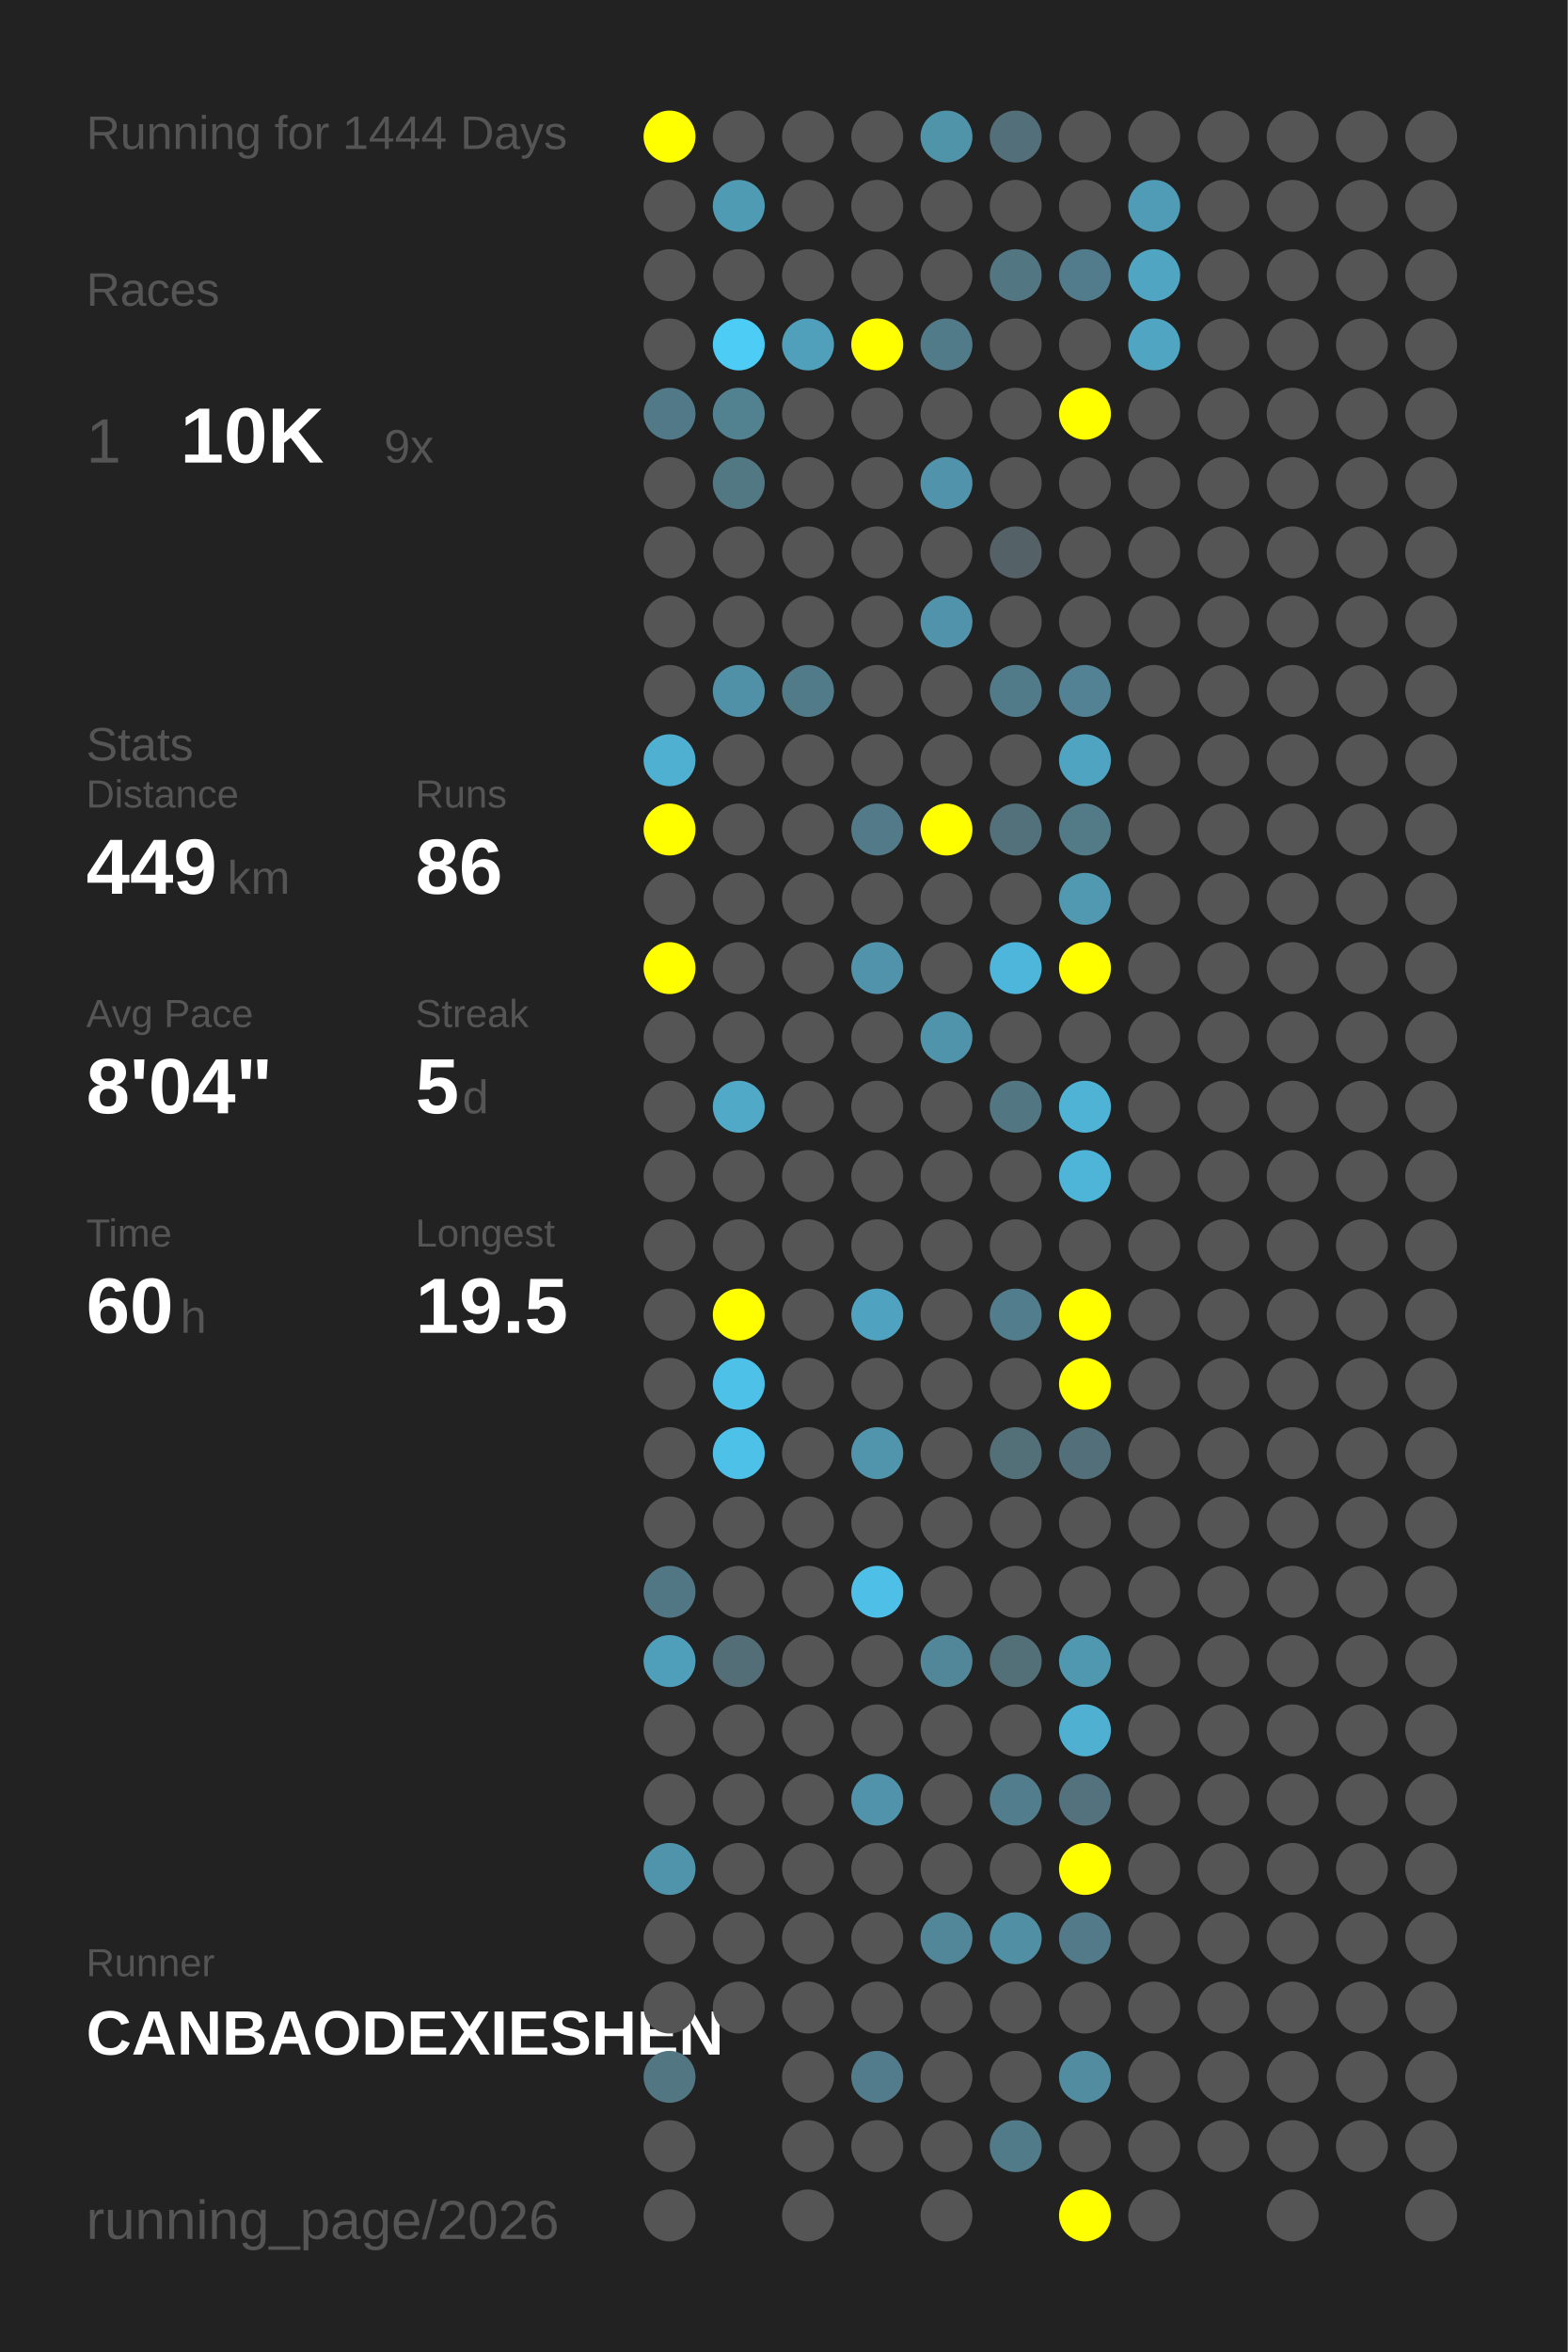
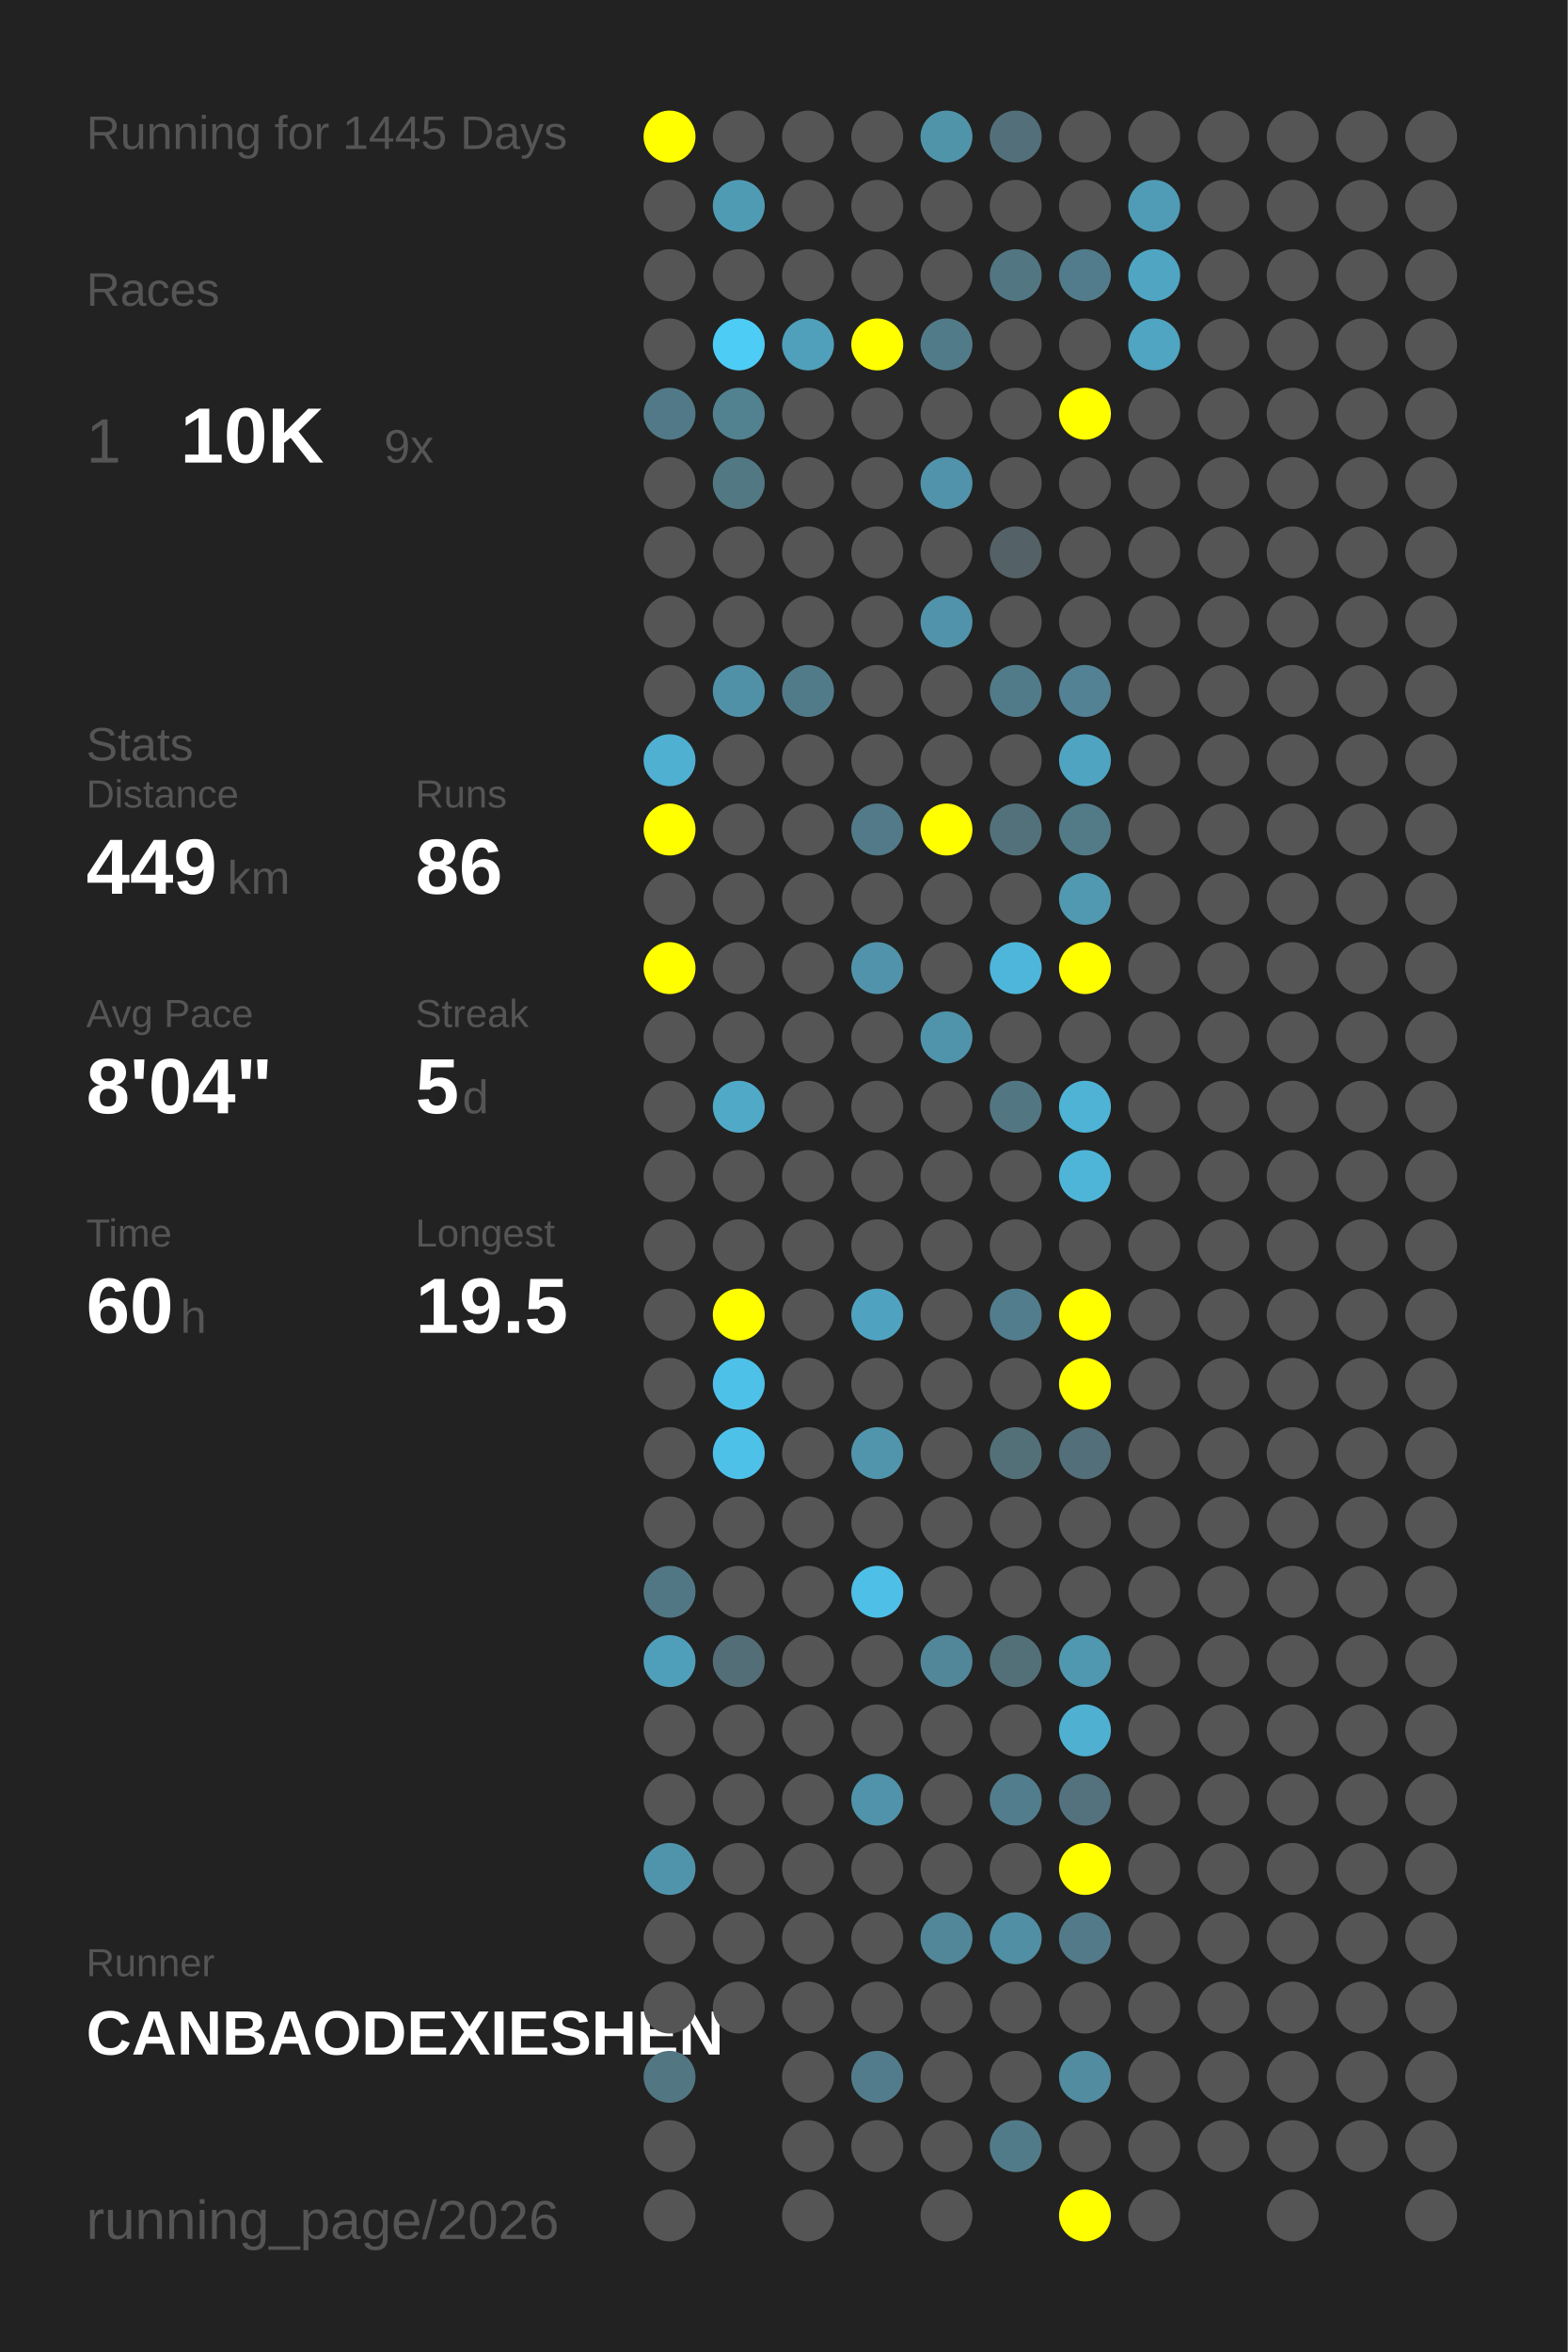
<svg xmlns="http://www.w3.org/2000/svg" baseProfile="full" height="300mm" version="1.1" viewBox="0,0,200,300" width="200mm">
  <defs />
  <rect fill="#222222" height="300" width="200" x="0" y="0" />
-   <text fill="#555555" style="font-size:6px; font-family:Arial;" x="11" y="19">Running for 1444 Days</text>
+   <text fill="#555555" style="font-size:6px; font-family:Arial;" x="11" y="19">Running for 1445 Days</text>
  <text fill="#555555" style="font-size:6px; font-family:Arial;" x="11" y="39">Races</text>
  <text fill="#555555" style="font-size:8px; font-family:Arial;" x="11" y="59">1</text>
  <text fill="#FFFFFF" style="font-size:10px; font-family:Arial; font-weight:bold;" x="23" y="59">10K</text>
  <text fill="#555555" style="font-size:6px; font-family:Arial;" x="49" y="59">9x</text>
  <text fill="#555555" style="font-size:6px; font-family:Arial;" x="11" y="97">Stats</text>
  <text fill="#555555" style="font-size:5px; font-family:Arial;" x="11" y="103">Distance</text>
  <text fill="#FFFFFF" style="font-size:10px; font-family:Arial; font-weight:bold;" x="11" y="114">449</text>
  <text fill="#555555" style="font-size:6px; font-family:Arial;" x="29" y="114">km</text>
  <text fill="#555555" style="font-size:5px; font-family:Arial;" x="53" y="103">Runs</text>
  <text fill="#FFFFFF" style="font-size:10px; font-family:Arial; font-weight:bold;" x="53" y="114">86</text>
  <text fill="#555555" style="font-size:5px; font-family:Arial;" x="11" y="131">Avg Pace</text>
  <text fill="#FFFFFF" style="font-size:10px; font-family:Arial; font-weight:bold;" x="11" y="142">8'04"</text>
  <text fill="#555555" style="font-size:5px; font-family:Arial;" x="53" y="131">Streak</text>
  <text fill="#FFFFFF" style="font-size:10px; font-family:Arial; font-weight:bold;" x="53" y="142">5</text>
  <text fill="#555555" style="font-size:6px; font-family:Arial;" x="59" y="142">d</text>
  <text fill="#555555" style="font-size:5px; font-family:Arial;" x="11" y="159">Time</text>
  <text fill="#FFFFFF" style="font-size:10px; font-family:Arial; font-weight:bold;" x="11" y="170">60</text>
  <text fill="#555555" style="font-size:6px; font-family:Arial;" x="23" y="170">h</text>
  <text fill="#555555" style="font-size:5px; font-family:Arial;" x="53" y="159">Longest</text>
  <text fill="#FFFFFF" style="font-size:10px; font-family:Arial; font-weight:bold;" x="53" y="170">19.5</text>
  <text fill="#555555" style="font-size:5px; font-family:Arial;" x="11" y="252.065">Runner</text>
  <text fill="#FFFFFF" style="font-size:8px; font-family:Arial; font-weight:bold;" x="11" y="262.065">CANBAODEXIESHEN</text>
  <text fill="#555555" style="font-size:7px; font-family:Arial;" x="11" y="285.581">running_page/2026</text>
  <circle cx="85.417" cy="17.419" fill="#FFFF00" r="3.312" />
  <circle cx="85.417" cy="26.258" fill="#555555" r="3.312" />
  <circle cx="85.417" cy="35.097" fill="#555555" r="3.312" />
  <circle cx="85.417" cy="43.935" fill="#555555" r="3.312" />
  <circle cx="85.417" cy="52.774" fill="#527987" r="3.312" />
  <circle cx="85.417" cy="61.613" fill="#555555" r="3.312" />
  <circle cx="85.417" cy="70.452" fill="#555555" r="3.312" />
  <circle cx="85.417" cy="79.29" fill="#555555" r="3.312" />
  <circle cx="85.417" cy="88.129" fill="#555555" r="3.312" />
  <circle cx="85.417" cy="96.968" fill="#4fb0d1" r="3.312" />
  <circle cx="85.417" cy="105.806" fill="#FFFF00" r="3.312" />
  <circle cx="85.417" cy="114.645" fill="#555555" r="3.312" />
  <circle cx="85.417" cy="123.484" fill="#FFFF00" r="3.312" />
  <circle cx="85.417" cy="132.323" fill="#555555" r="3.312" />
  <circle cx="85.417" cy="141.161" fill="#555555" r="3.312" />
  <circle cx="85.417" cy="150" fill="#555555" r="3.312" />
  <circle cx="85.417" cy="158.839" fill="#555555" r="3.312" />
  <circle cx="85.417" cy="167.677" fill="#555555" r="3.312" />
  <circle cx="85.417" cy="176.516" fill="#555555" r="3.312" />
  <circle cx="85.417" cy="185.355" fill="#555555" r="3.312" />
  <circle cx="85.417" cy="194.194" fill="#555555" r="3.312" />
  <circle cx="85.417" cy="203.032" fill="#527784" r="3.312" />
  <circle cx="85.417" cy="211.871" fill="#509fba" r="3.312" />
  <circle cx="85.417" cy="220.71" fill="#555555" r="3.312" />
  <circle cx="85.417" cy="229.548" fill="#555555" r="3.312" />
  <circle cx="85.417" cy="238.387" fill="#5094ab" r="3.312" />
  <circle cx="85.417" cy="247.226" fill="#555555" r="3.312" />
  <circle cx="85.417" cy="256.065" fill="#555555" r="3.312" />
  <circle cx="85.417" cy="264.903" fill="#527682" r="3.312" />
  <circle cx="85.417" cy="273.742" fill="#555555" r="3.312" />
  <circle cx="85.417" cy="282.581" fill="#555555" r="3.312" />
  <circle cx="94.25" cy="17.419" fill="#555555" r="3.312" />
  <circle cx="94.25" cy="26.258" fill="#509bb4" r="3.312" />
  <circle cx="94.25" cy="35.097" fill="#555555" r="3.312" />
  <circle cx="94.25" cy="43.935" fill="#4dccf6" r="3.312" />
  <circle cx="94.25" cy="52.774" fill="#528190" r="3.312" />
  <circle cx="94.25" cy="61.613" fill="#527884" r="3.312" />
  <circle cx="94.25" cy="70.452" fill="#555555" r="3.312" />
  <circle cx="94.25" cy="79.29" fill="#555555" r="3.312" />
  <circle cx="94.25" cy="88.129" fill="#5191a7" r="3.312" />
  <circle cx="94.25" cy="96.968" fill="#555555" r="3.312" />
  <circle cx="94.25" cy="105.806" fill="#555555" r="3.312" />
  <circle cx="94.25" cy="114.645" fill="#555555" r="3.312" />
  <circle cx="94.25" cy="123.484" fill="#555555" r="3.312" />
  <circle cx="94.25" cy="132.323" fill="#555555" r="3.312" />
  <circle cx="94.25" cy="141.161" fill="#4fa9c7" r="3.312" />
  <circle cx="94.25" cy="150" fill="#555555" r="3.312" />
  <circle cx="94.25" cy="158.839" fill="#555555" r="3.312" />
  <circle cx="94.25" cy="167.677" fill="#FFFF00" r="3.312" />
  <circle cx="94.25" cy="176.516" fill="#4ec1e8" r="3.312" />
  <circle cx="94.25" cy="185.355" fill="#4ec1e8" r="3.312" />
  <circle cx="94.25" cy="194.194" fill="#555555" r="3.312" />
  <circle cx="94.25" cy="203.032" fill="#555555" r="3.312" />
  <circle cx="94.25" cy="211.871" fill="#536e77" r="3.312" />
  <circle cx="94.25" cy="220.71" fill="#555555" r="3.312" />
  <circle cx="94.25" cy="229.548" fill="#555555" r="3.312" />
  <circle cx="94.25" cy="238.387" fill="#555555" r="3.312" />
  <circle cx="94.25" cy="247.226" fill="#555555" r="3.312" />
  <circle cx="94.25" cy="256.065" fill="#555555" r="3.312" />
  <circle cx="103.083" cy="17.419" fill="#555555" r="3.312" />
  <circle cx="103.083" cy="26.258" fill="#555555" r="3.312" />
  <circle cx="103.083" cy="35.097" fill="#555555" r="3.312" />
  <circle cx="103.083" cy="43.935" fill="#50a0bb" r="3.312" />
  <circle cx="103.083" cy="52.774" fill="#555555" r="3.312" />
  <circle cx="103.083" cy="61.613" fill="#555555" r="3.312" />
  <circle cx="103.083" cy="70.452" fill="#555555" r="3.312" />
  <circle cx="103.083" cy="79.29" fill="#555555" r="3.312" />
  <circle cx="103.083" cy="88.129" fill="#527b89" r="3.312" />
  <circle cx="103.083" cy="96.968" fill="#555555" r="3.312" />
  <circle cx="103.083" cy="105.806" fill="#555555" r="3.312" />
  <circle cx="103.083" cy="114.645" fill="#555555" r="3.312" />
  <circle cx="103.083" cy="123.484" fill="#555555" r="3.312" />
  <circle cx="103.083" cy="132.323" fill="#555555" r="3.312" />
  <circle cx="103.083" cy="141.161" fill="#555555" r="3.312" />
  <circle cx="103.083" cy="150" fill="#555555" r="3.312" />
  <circle cx="103.083" cy="158.839" fill="#555555" r="3.312" />
  <circle cx="103.083" cy="167.677" fill="#555555" r="3.312" />
  <circle cx="103.083" cy="176.516" fill="#555555" r="3.312" />
  <circle cx="103.083" cy="185.355" fill="#555555" r="3.312" />
  <circle cx="103.083" cy="194.194" fill="#555555" r="3.312" />
  <circle cx="103.083" cy="203.032" fill="#555555" r="3.312" />
  <circle cx="103.083" cy="211.871" fill="#555555" r="3.312" />
  <circle cx="103.083" cy="220.71" fill="#555555" r="3.312" />
  <circle cx="103.083" cy="229.548" fill="#555555" r="3.312" />
  <circle cx="103.083" cy="238.387" fill="#555555" r="3.312" />
  <circle cx="103.083" cy="247.226" fill="#555555" r="3.312" />
  <circle cx="103.083" cy="256.065" fill="#555555" r="3.312" />
  <circle cx="103.083" cy="264.903" fill="#555555" r="3.312" />
  <circle cx="103.083" cy="273.742" fill="#555555" r="3.312" />
  <circle cx="103.083" cy="282.581" fill="#555555" r="3.312" />
  <circle cx="111.917" cy="17.419" fill="#555555" r="3.312" />
  <circle cx="111.917" cy="26.258" fill="#555555" r="3.312" />
  <circle cx="111.917" cy="35.097" fill="#555555" r="3.312" />
  <circle cx="111.917" cy="43.935" fill="#FFFF00" r="3.312" />
  <circle cx="111.917" cy="52.774" fill="#555555" r="3.312" />
  <circle cx="111.917" cy="61.613" fill="#555555" r="3.312" />
  <circle cx="111.917" cy="70.452" fill="#555555" r="3.312" />
  <circle cx="111.917" cy="79.29" fill="#555555" r="3.312" />
  <circle cx="111.917" cy="88.129" fill="#555555" r="3.312" />
  <circle cx="111.917" cy="96.968" fill="#555555" r="3.312" />
  <circle cx="111.917" cy="105.806" fill="#527a88" r="3.312" />
  <circle cx="111.917" cy="114.645" fill="#555555" r="3.312" />
  <circle cx="111.917" cy="123.484" fill="#5193aa" r="3.312" />
  <circle cx="111.917" cy="132.323" fill="#555555" r="3.312" />
  <circle cx="111.917" cy="141.161" fill="#555555" r="3.312" />
  <circle cx="111.917" cy="150" fill="#555555" r="3.312" />
  <circle cx="111.917" cy="158.839" fill="#555555" r="3.312" />
  <circle cx="111.917" cy="167.677" fill="#4fa3c0" r="3.312" />
  <circle cx="111.917" cy="176.516" fill="#555555" r="3.312" />
  <circle cx="111.917" cy="185.355" fill="#5095ac" r="3.312" />
  <circle cx="111.917" cy="194.194" fill="#555555" r="3.312" />
  <circle cx="111.917" cy="203.032" fill="#4ebfe6" r="3.312" />
  <circle cx="111.917" cy="211.871" fill="#555555" r="3.312" />
  <circle cx="111.917" cy="220.71" fill="#555555" r="3.312" />
  <circle cx="111.917" cy="229.548" fill="#5093aa" r="3.312" />
  <circle cx="111.917" cy="238.387" fill="#555555" r="3.312" />
  <circle cx="111.917" cy="247.226" fill="#555555" r="3.312" />
  <circle cx="111.917" cy="256.065" fill="#555555" r="3.312" />
  <circle cx="111.917" cy="264.903" fill="#527c8b" r="3.312" />
  <circle cx="111.917" cy="273.742" fill="#555555" r="3.312" />
  <circle cx="120.75" cy="17.419" fill="#5094aa" r="3.312" />
  <circle cx="120.75" cy="26.258" fill="#555555" r="3.312" />
  <circle cx="120.75" cy="35.097" fill="#555555" r="3.312" />
  <circle cx="120.75" cy="43.935" fill="#527b89" r="3.312" />
  <circle cx="120.75" cy="52.774" fill="#555555" r="3.312" />
  <circle cx="120.75" cy="61.613" fill="#5093aa" r="3.312" />
  <circle cx="120.75" cy="70.452" fill="#555555" r="3.312" />
  <circle cx="120.75" cy="79.29" fill="#5093aa" r="3.312" />
  <circle cx="120.75" cy="88.129" fill="#555555" r="3.312" />
  <circle cx="120.75" cy="96.968" fill="#555555" r="3.312" />
  <circle cx="120.75" cy="105.806" fill="#FFFF00" r="3.312" />
  <circle cx="120.75" cy="114.645" fill="#555555" r="3.312" />
  <circle cx="120.75" cy="123.484" fill="#555555" r="3.312" />
  <circle cx="120.75" cy="132.323" fill="#5094ab" r="3.312" />
  <circle cx="120.75" cy="141.161" fill="#555555" r="3.312" />
  <circle cx="120.75" cy="150" fill="#555555" r="3.312" />
  <circle cx="120.75" cy="158.839" fill="#555555" r="3.312" />
  <circle cx="120.75" cy="167.677" fill="#555555" r="3.312" />
  <circle cx="120.75" cy="176.516" fill="#555555" r="3.312" />
  <circle cx="120.75" cy="185.355" fill="#555555" r="3.312" />
  <circle cx="120.75" cy="194.194" fill="#555555" r="3.312" />
  <circle cx="120.75" cy="203.032" fill="#555555" r="3.312" />
  <circle cx="120.75" cy="211.871" fill="#518799" r="3.312" />
  <circle cx="120.75" cy="220.71" fill="#555555" r="3.312" />
  <circle cx="120.75" cy="229.548" fill="#555555" r="3.312" />
  <circle cx="120.75" cy="238.387" fill="#555555" r="3.312" />
  <circle cx="120.75" cy="247.226" fill="#518799" r="3.312" />
  <circle cx="120.75" cy="256.065" fill="#555555" r="3.312" />
  <circle cx="120.75" cy="264.903" fill="#555555" r="3.312" />
  <circle cx="120.75" cy="273.742" fill="#555555" r="3.312" />
  <circle cx="120.75" cy="282.581" fill="#555555" r="3.312" />
  <circle cx="129.583" cy="17.419" fill="#53707a" r="3.312" />
  <circle cx="129.583" cy="26.258" fill="#555555" r="3.312" />
  <circle cx="129.583" cy="35.097" fill="#527682" r="3.312" />
  <circle cx="129.583" cy="43.935" fill="#555555" r="3.312" />
  <circle cx="129.583" cy="52.774" fill="#555555" r="3.312" />
  <circle cx="129.583" cy="61.613" fill="#555555" r="3.312" />
  <circle cx="129.583" cy="70.452" fill="#546166" r="3.312" />
  <circle cx="129.583" cy="79.29" fill="#555555" r="3.312" />
  <circle cx="129.583" cy="88.129" fill="#527b89" r="3.312" />
  <circle cx="129.583" cy="96.968" fill="#555555" r="3.312" />
  <circle cx="129.583" cy="105.806" fill="#53717b" r="3.312" />
  <circle cx="129.583" cy="114.645" fill="#555555" r="3.312" />
  <circle cx="129.583" cy="123.484" fill="#4eb6da" r="3.312" />
  <circle cx="129.583" cy="132.323" fill="#555555" r="3.312" />
  <circle cx="129.583" cy="141.161" fill="#527682" r="3.312" />
  <circle cx="129.583" cy="150" fill="#555555" r="3.312" />
  <circle cx="129.583" cy="158.839" fill="#555555" r="3.312" />
  <circle cx="129.583" cy="167.677" fill="#527d8c" r="3.312" />
  <circle cx="129.583" cy="176.516" fill="#555555" r="3.312" />
  <circle cx="129.583" cy="185.355" fill="#537079" r="3.312" />
  <circle cx="129.583" cy="194.194" fill="#555555" r="3.312" />
  <circle cx="129.583" cy="203.032" fill="#555555" r="3.312" />
  <circle cx="129.583" cy="211.871" fill="#537079" r="3.312" />
  <circle cx="129.583" cy="220.71" fill="#555555" r="3.312" />
  <circle cx="129.583" cy="229.548" fill="#527d8c" r="3.312" />
  <circle cx="129.583" cy="238.387" fill="#555555" r="3.312" />
  <circle cx="129.583" cy="247.226" fill="#518fa4" r="3.312" />
  <circle cx="129.583" cy="256.065" fill="#555555" r="3.312" />
  <circle cx="129.583" cy="264.903" fill="#555555" r="3.312" />
  <circle cx="129.583" cy="273.742" fill="#527b89" r="3.312" />
  <circle cx="138.417" cy="17.419" fill="#555555" r="3.312" />
  <circle cx="138.417" cy="26.258" fill="#555555" r="3.312" />
  <circle cx="138.417" cy="35.097" fill="#527c8b" r="3.312" />
  <circle cx="138.417" cy="43.935" fill="#555555" r="3.312" />
  <circle cx="138.417" cy="52.774" fill="#FFFF00" r="3.312" />
  <circle cx="138.417" cy="61.613" fill="#555555" r="3.312" />
  <circle cx="138.417" cy="70.452" fill="#555555" r="3.312" />
  <circle cx="138.417" cy="79.29" fill="#555555" r="3.312" />
  <circle cx="138.417" cy="88.129" fill="#528293" r="3.312" />
  <circle cx="138.417" cy="96.968" fill="#4fa4c1" r="3.312" />
  <circle cx="138.417" cy="105.806" fill="#527a87" r="3.312" />
  <circle cx="138.417" cy="114.645" fill="#5099b1" r="3.312" />
  <circle cx="138.417" cy="123.484" fill="#FFFF00" r="3.312" />
  <circle cx="138.417" cy="132.323" fill="#555555" r="3.312" />
  <circle cx="138.417" cy="141.161" fill="#4eb3d5" r="3.312" />
  <circle cx="138.417" cy="150" fill="#4eb5d8" r="3.312" />
  <circle cx="138.417" cy="158.839" fill="#555555" r="3.312" />
  <circle cx="138.417" cy="167.677" fill="#FFFF00" r="3.312" />
  <circle cx="138.417" cy="176.516" fill="#FFFF00" r="3.312" />
  <circle cx="138.417" cy="185.355" fill="#536f79" r="3.312" />
  <circle cx="138.417" cy="194.194" fill="#555555" r="3.312" />
  <circle cx="138.417" cy="203.032" fill="#555555" r="3.312" />
  <circle cx="138.417" cy="211.871" fill="#5098b0" r="3.312" />
  <circle cx="138.417" cy="220.71" fill="#4fb0d1" r="3.312" />
  <circle cx="138.417" cy="229.548" fill="#53727d" r="3.312" />
  <circle cx="138.417" cy="238.387" fill="#FFFF00" r="3.312" />
  <circle cx="138.417" cy="247.226" fill="#527a88" r="3.312" />
  <circle cx="138.417" cy="256.065" fill="#555555" r="3.312" />
  <circle cx="138.417" cy="264.903" fill="#518ca0" r="3.312" />
  <circle cx="138.417" cy="273.742" fill="#555555" r="3.312" />
  <circle cx="138.417" cy="282.581" fill="#FFFF00" r="3.312" />
  <circle cx="147.25" cy="17.419" fill="#555555" r="3.312" />
  <circle cx="147.25" cy="26.258" fill="#509bb5" r="3.312" />
  <circle cx="147.25" cy="35.097" fill="#4fa5c2" r="3.312" />
  <circle cx="147.25" cy="43.935" fill="#4fa5c2" r="3.312" />
  <circle cx="147.25" cy="52.774" fill="#555555" r="3.312" />
  <circle cx="147.25" cy="61.613" fill="#555555" r="3.312" />
  <circle cx="147.25" cy="70.452" fill="#555555" r="3.312" />
  <circle cx="147.25" cy="79.29" fill="#555555" r="3.312" />
  <circle cx="147.25" cy="88.129" fill="#555555" r="3.312" />
  <circle cx="147.25" cy="96.968" fill="#555555" r="3.312" />
  <circle cx="147.25" cy="105.806" fill="#555555" r="3.312" />
  <circle cx="147.25" cy="114.645" fill="#555555" r="3.312" />
  <circle cx="147.25" cy="123.484" fill="#555555" r="3.312" />
  <circle cx="147.25" cy="132.323" fill="#555555" r="3.312" />
  <circle cx="147.25" cy="141.161" fill="#555555" r="3.312" />
  <circle cx="147.25" cy="150" fill="#555555" r="3.312" />
  <circle cx="147.25" cy="158.839" fill="#555555" r="3.312" />
  <circle cx="147.25" cy="167.677" fill="#555555" r="3.312" />
  <circle cx="147.25" cy="176.516" fill="#555555" r="3.312" />
  <circle cx="147.25" cy="185.355" fill="#555555" r="3.312" />
  <circle cx="147.25" cy="194.194" fill="#555555" r="3.312" />
  <circle cx="147.25" cy="203.032" fill="#555555" r="3.312" />
  <circle cx="147.25" cy="211.871" fill="#555555" r="3.312" />
  <circle cx="147.25" cy="220.71" fill="#555555" r="3.312" />
  <circle cx="147.25" cy="229.548" fill="#555555" r="3.312" />
  <circle cx="147.25" cy="238.387" fill="#555555" r="3.312" />
  <circle cx="147.25" cy="247.226" fill="#555555" r="3.312" />
  <circle cx="147.25" cy="256.065" fill="#555555" r="3.312" />
  <circle cx="147.25" cy="264.903" fill="#555555" r="3.312" />
  <circle cx="147.25" cy="273.742" fill="#555555" r="3.312" />
  <circle cx="147.25" cy="282.581" fill="#555555" r="3.312" />
  <circle cx="156.083" cy="17.419" fill="#555555" r="3.312" />
  <circle cx="156.083" cy="26.258" fill="#555555" r="3.312" />
  <circle cx="156.083" cy="35.097" fill="#555555" r="3.312" />
  <circle cx="156.083" cy="43.935" fill="#555555" r="3.312" />
  <circle cx="156.083" cy="52.774" fill="#555555" r="3.312" />
  <circle cx="156.083" cy="61.613" fill="#555555" r="3.312" />
  <circle cx="156.083" cy="70.452" fill="#555555" r="3.312" />
  <circle cx="156.083" cy="79.29" fill="#555555" r="3.312" />
  <circle cx="156.083" cy="88.129" fill="#555555" r="3.312" />
  <circle cx="156.083" cy="96.968" fill="#555555" r="3.312" />
  <circle cx="156.083" cy="105.806" fill="#555555" r="3.312" />
  <circle cx="156.083" cy="114.645" fill="#555555" r="3.312" />
  <circle cx="156.083" cy="123.484" fill="#555555" r="3.312" />
  <circle cx="156.083" cy="132.323" fill="#555555" r="3.312" />
  <circle cx="156.083" cy="141.161" fill="#555555" r="3.312" />
  <circle cx="156.083" cy="150" fill="#555555" r="3.312" />
  <circle cx="156.083" cy="158.839" fill="#555555" r="3.312" />
  <circle cx="156.083" cy="167.677" fill="#555555" r="3.312" />
  <circle cx="156.083" cy="176.516" fill="#555555" r="3.312" />
  <circle cx="156.083" cy="185.355" fill="#555555" r="3.312" />
  <circle cx="156.083" cy="194.194" fill="#555555" r="3.312" />
  <circle cx="156.083" cy="203.032" fill="#555555" r="3.312" />
  <circle cx="156.083" cy="211.871" fill="#555555" r="3.312" />
  <circle cx="156.083" cy="220.71" fill="#555555" r="3.312" />
  <circle cx="156.083" cy="229.548" fill="#555555" r="3.312" />
  <circle cx="156.083" cy="238.387" fill="#555555" r="3.312" />
  <circle cx="156.083" cy="247.226" fill="#555555" r="3.312" />
  <circle cx="156.083" cy="256.065" fill="#555555" r="3.312" />
  <circle cx="156.083" cy="264.903" fill="#555555" r="3.312" />
  <circle cx="156.083" cy="273.742" fill="#555555" r="3.312" />
  <circle cx="164.917" cy="17.419" fill="#555555" r="3.312" />
  <circle cx="164.917" cy="26.258" fill="#555555" r="3.312" />
  <circle cx="164.917" cy="35.097" fill="#555555" r="3.312" />
  <circle cx="164.917" cy="43.935" fill="#555555" r="3.312" />
  <circle cx="164.917" cy="52.774" fill="#555555" r="3.312" />
  <circle cx="164.917" cy="61.613" fill="#555555" r="3.312" />
  <circle cx="164.917" cy="70.452" fill="#555555" r="3.312" />
  <circle cx="164.917" cy="79.29" fill="#555555" r="3.312" />
  <circle cx="164.917" cy="88.129" fill="#555555" r="3.312" />
  <circle cx="164.917" cy="96.968" fill="#555555" r="3.312" />
  <circle cx="164.917" cy="105.806" fill="#555555" r="3.312" />
  <circle cx="164.917" cy="114.645" fill="#555555" r="3.312" />
  <circle cx="164.917" cy="123.484" fill="#555555" r="3.312" />
  <circle cx="164.917" cy="132.323" fill="#555555" r="3.312" />
  <circle cx="164.917" cy="141.161" fill="#555555" r="3.312" />
  <circle cx="164.917" cy="150" fill="#555555" r="3.312" />
  <circle cx="164.917" cy="158.839" fill="#555555" r="3.312" />
  <circle cx="164.917" cy="167.677" fill="#555555" r="3.312" />
  <circle cx="164.917" cy="176.516" fill="#555555" r="3.312" />
  <circle cx="164.917" cy="185.355" fill="#555555" r="3.312" />
  <circle cx="164.917" cy="194.194" fill="#555555" r="3.312" />
  <circle cx="164.917" cy="203.032" fill="#555555" r="3.312" />
  <circle cx="164.917" cy="211.871" fill="#555555" r="3.312" />
  <circle cx="164.917" cy="220.71" fill="#555555" r="3.312" />
  <circle cx="164.917" cy="229.548" fill="#555555" r="3.312" />
  <circle cx="164.917" cy="238.387" fill="#555555" r="3.312" />
  <circle cx="164.917" cy="247.226" fill="#555555" r="3.312" />
  <circle cx="164.917" cy="256.065" fill="#555555" r="3.312" />
  <circle cx="164.917" cy="264.903" fill="#555555" r="3.312" />
  <circle cx="164.917" cy="273.742" fill="#555555" r="3.312" />
  <circle cx="164.917" cy="282.581" fill="#555555" r="3.312" />
  <circle cx="173.75" cy="17.419" fill="#555555" r="3.312" />
  <circle cx="173.75" cy="26.258" fill="#555555" r="3.312" />
  <circle cx="173.75" cy="35.097" fill="#555555" r="3.312" />
  <circle cx="173.75" cy="43.935" fill="#555555" r="3.312" />
  <circle cx="173.75" cy="52.774" fill="#555555" r="3.312" />
  <circle cx="173.75" cy="61.613" fill="#555555" r="3.312" />
  <circle cx="173.75" cy="70.452" fill="#555555" r="3.312" />
  <circle cx="173.75" cy="79.29" fill="#555555" r="3.312" />
  <circle cx="173.75" cy="88.129" fill="#555555" r="3.312" />
  <circle cx="173.75" cy="96.968" fill="#555555" r="3.312" />
  <circle cx="173.75" cy="105.806" fill="#555555" r="3.312" />
  <circle cx="173.75" cy="114.645" fill="#555555" r="3.312" />
  <circle cx="173.75" cy="123.484" fill="#555555" r="3.312" />
  <circle cx="173.75" cy="132.323" fill="#555555" r="3.312" />
  <circle cx="173.75" cy="141.161" fill="#555555" r="3.312" />
  <circle cx="173.75" cy="150" fill="#555555" r="3.312" />
  <circle cx="173.75" cy="158.839" fill="#555555" r="3.312" />
  <circle cx="173.75" cy="167.677" fill="#555555" r="3.312" />
  <circle cx="173.75" cy="176.516" fill="#555555" r="3.312" />
  <circle cx="173.75" cy="185.355" fill="#555555" r="3.312" />
  <circle cx="173.75" cy="194.194" fill="#555555" r="3.312" />
  <circle cx="173.75" cy="203.032" fill="#555555" r="3.312" />
  <circle cx="173.75" cy="211.871" fill="#555555" r="3.312" />
  <circle cx="173.75" cy="220.71" fill="#555555" r="3.312" />
  <circle cx="173.75" cy="229.548" fill="#555555" r="3.312" />
  <circle cx="173.75" cy="238.387" fill="#555555" r="3.312" />
  <circle cx="173.75" cy="247.226" fill="#555555" r="3.312" />
  <circle cx="173.75" cy="256.065" fill="#555555" r="3.312" />
  <circle cx="173.75" cy="264.903" fill="#555555" r="3.312" />
  <circle cx="173.75" cy="273.742" fill="#555555" r="3.312" />
  <circle cx="182.583" cy="17.419" fill="#555555" r="3.312" />
  <circle cx="182.583" cy="26.258" fill="#555555" r="3.312" />
  <circle cx="182.583" cy="35.097" fill="#555555" r="3.312" />
  <circle cx="182.583" cy="43.935" fill="#555555" r="3.312" />
  <circle cx="182.583" cy="52.774" fill="#555555" r="3.312" />
  <circle cx="182.583" cy="61.613" fill="#555555" r="3.312" />
  <circle cx="182.583" cy="70.452" fill="#555555" r="3.312" />
  <circle cx="182.583" cy="79.29" fill="#555555" r="3.312" />
  <circle cx="182.583" cy="88.129" fill="#555555" r="3.312" />
  <circle cx="182.583" cy="96.968" fill="#555555" r="3.312" />
  <circle cx="182.583" cy="105.806" fill="#555555" r="3.312" />
  <circle cx="182.583" cy="114.645" fill="#555555" r="3.312" />
  <circle cx="182.583" cy="123.484" fill="#555555" r="3.312" />
  <circle cx="182.583" cy="132.323" fill="#555555" r="3.312" />
  <circle cx="182.583" cy="141.161" fill="#555555" r="3.312" />
  <circle cx="182.583" cy="150" fill="#555555" r="3.312" />
  <circle cx="182.583" cy="158.839" fill="#555555" r="3.312" />
  <circle cx="182.583" cy="167.677" fill="#555555" r="3.312" />
  <circle cx="182.583" cy="176.516" fill="#555555" r="3.312" />
  <circle cx="182.583" cy="185.355" fill="#555555" r="3.312" />
  <circle cx="182.583" cy="194.194" fill="#555555" r="3.312" />
  <circle cx="182.583" cy="203.032" fill="#555555" r="3.312" />
  <circle cx="182.583" cy="211.871" fill="#555555" r="3.312" />
  <circle cx="182.583" cy="220.71" fill="#555555" r="3.312" />
  <circle cx="182.583" cy="229.548" fill="#555555" r="3.312" />
  <circle cx="182.583" cy="238.387" fill="#555555" r="3.312" />
  <circle cx="182.583" cy="247.226" fill="#555555" r="3.312" />
  <circle cx="182.583" cy="256.065" fill="#555555" r="3.312" />
  <circle cx="182.583" cy="264.903" fill="#555555" r="3.312" />
  <circle cx="182.583" cy="273.742" fill="#555555" r="3.312" />
  <circle cx="182.583" cy="282.581" fill="#555555" r="3.312" />
</svg>
